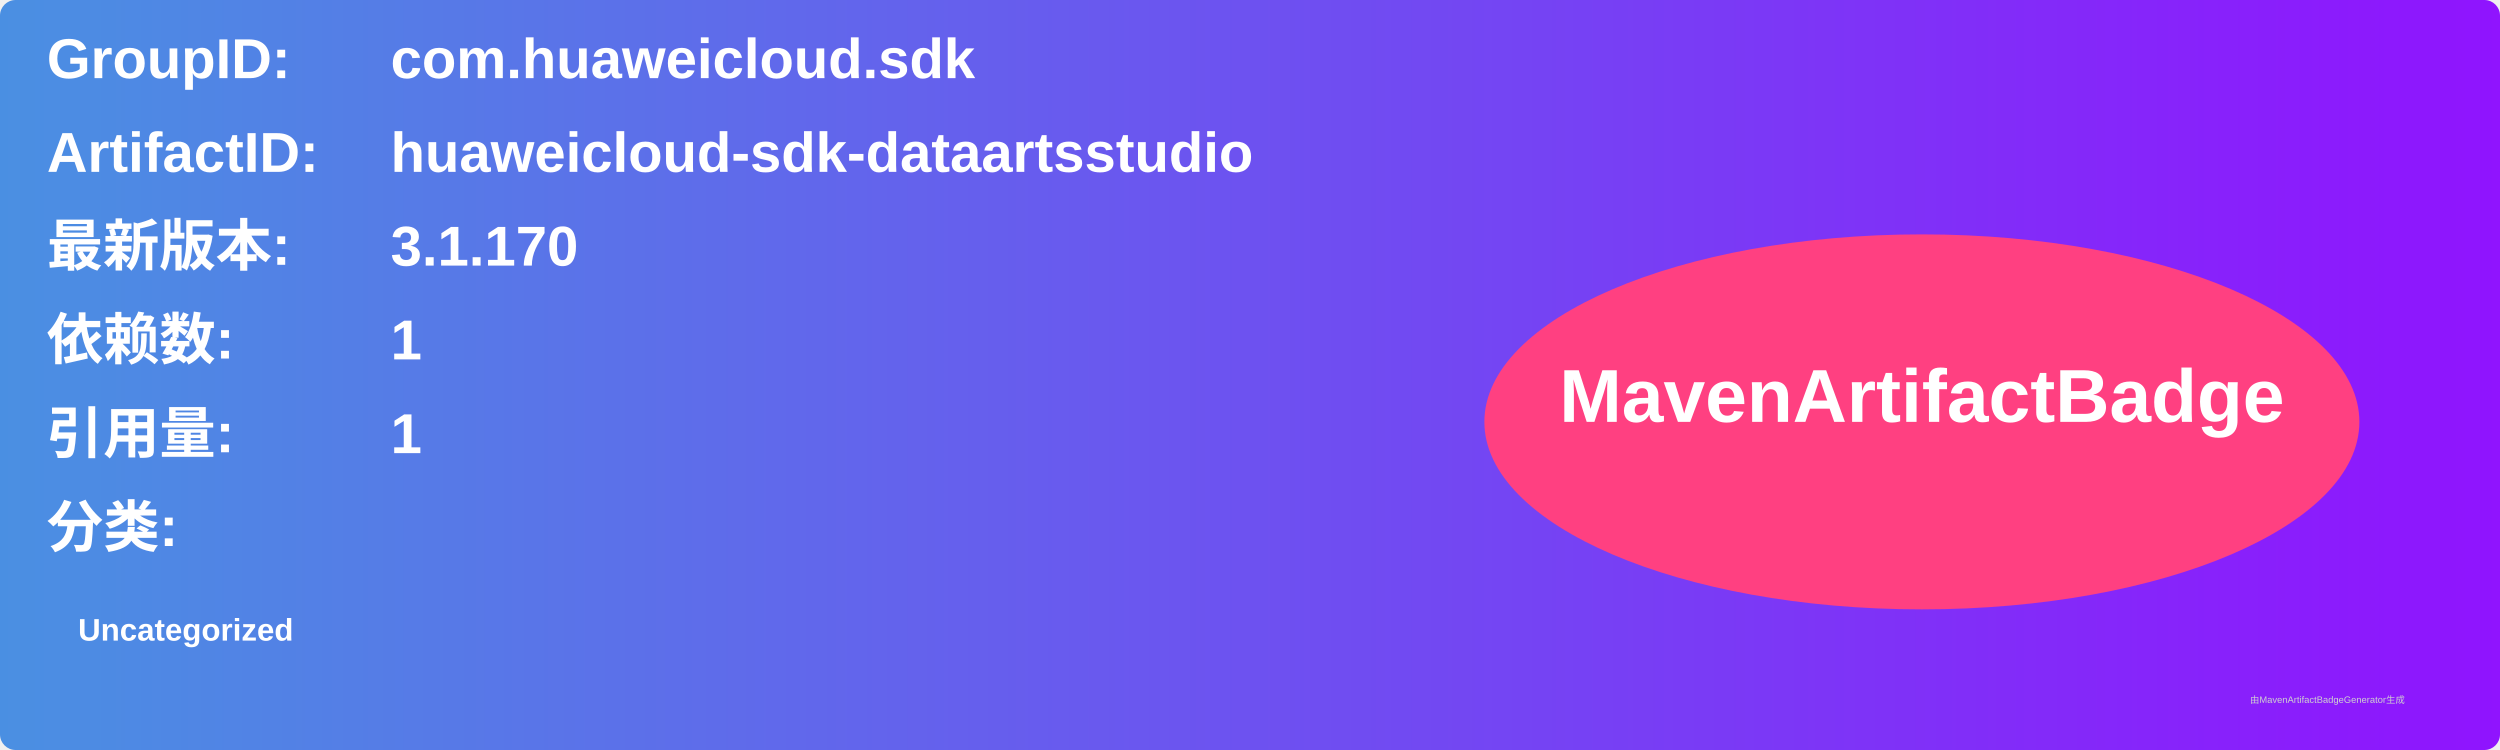
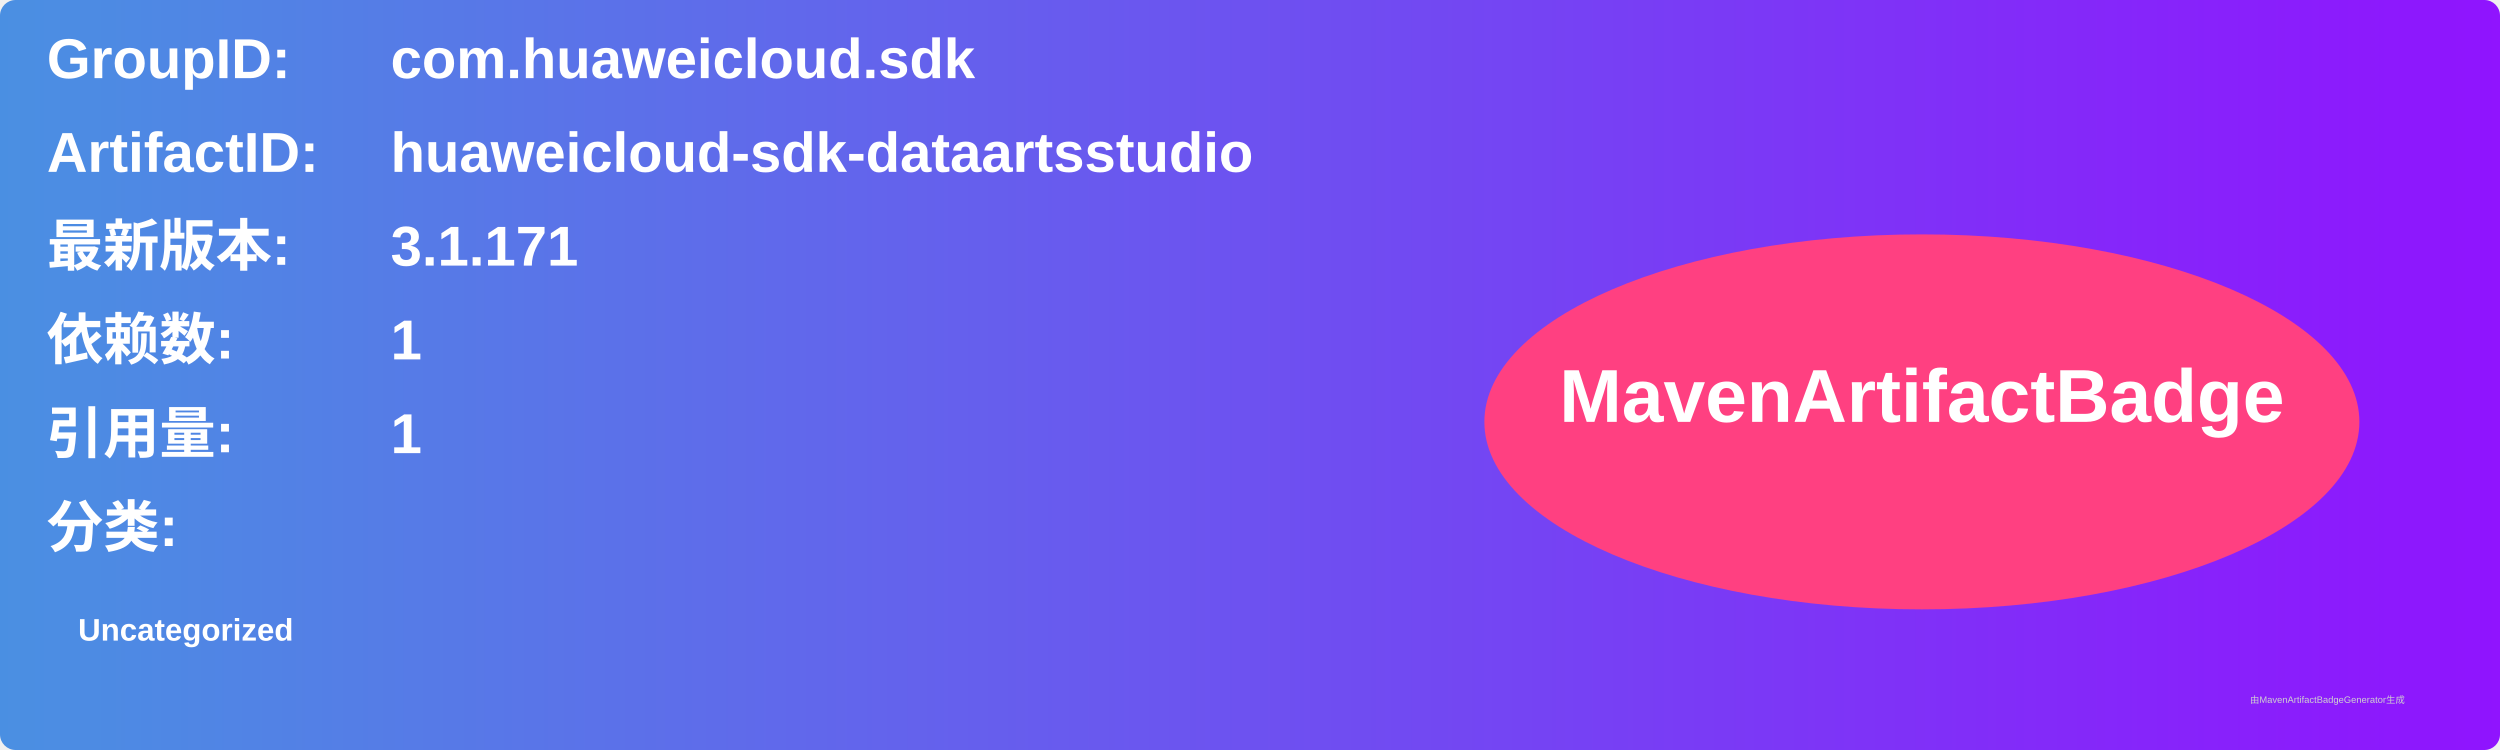
<svg xmlns="http://www.w3.org/2000/svg" width="800" height="240" viewBox="0 0 800 240">
  <linearGradient id="grad" x1="0%" y1="0%" x2="100%" y2="0%">
    <stop offset="0%" stop-color="#4a90e2" />
    <stop offset="100%" stop-color="#9013fe" />
  </linearGradient>
  <rect width="100%" height="100%" rx="5" ry="5" fill="url(#grad)" />
  <g transform="translate(15, 15)">
    <text x="0" y="10" font-family="Arial" font-size="18" fill="white" font-weight="bold" width="260">GroupID:</text>
    <text x="110" y="10" font-family="Arial" font-size="18" fill="white" font-weight="bold" width="460">com.huaweicloud.sdk</text>
    <text x="0" y="40" font-family="Arial" font-size="18" fill="white" font-weight="bold" width="260">ArtifactID:</text>
    <text x="110" y="40" font-family="Arial" font-size="18" fill="white" font-weight="bold" width="460">huaweicloud-sdk-dataartsstudio</text>
    <text x="0" y="70" font-family="Arial" font-size="18" fill="white" font-weight="bold">最新版本:</text>
    <text x="110" y="70" font-family="Arial" font-size="18" fill="white" font-weight="bold">
-       <tspan font-weight="bold">3.1.170</tspan>
+       <tspan font-weight="bold">3.1.171</tspan>
    </text>
    <text x="0" y="100" font-family="Arial" font-size="18" fill="white" font-weight="bold">依赖数: </text>
    <text x="110" y="100" font-family="Arial" font-size="18" fill="white">
      <tspan font-weight="bold">1</tspan>
    </text>
    <text x="0" y="130" font-family="Arial" font-size="18" fill="white" font-weight="bold">引用量: </text>
    <text x="110" y="130" font-family="Arial" font-size="18" fill="white">
      <tspan font-weight="bold">1</tspan>
    </text>
    <text x="0" y="160" font-family="Arial" font-size="18" fill="white" font-weight="bold">分类:</text>
    <text x="10" y="190" font-family="Arial" font-size="10" fill="white">
      <tspan font-weight="bold">Uncategorized</tspan>
    </text>
    <ellipse cx="600" cy="120" rx="140" ry="60" fill="#ff4081" />
    <text x="600" y="120" text-anchor="middle" font-family="Arial" font-size="24" fill="white" font-weight="bold">MavenArtifactBadge</text>
  </g>
  <text x="720" y="225" font-family="Arial" font-size="3" fill="#d0d0d0">由MavenArtifactBadgeGenerator生成</text>
</svg>
